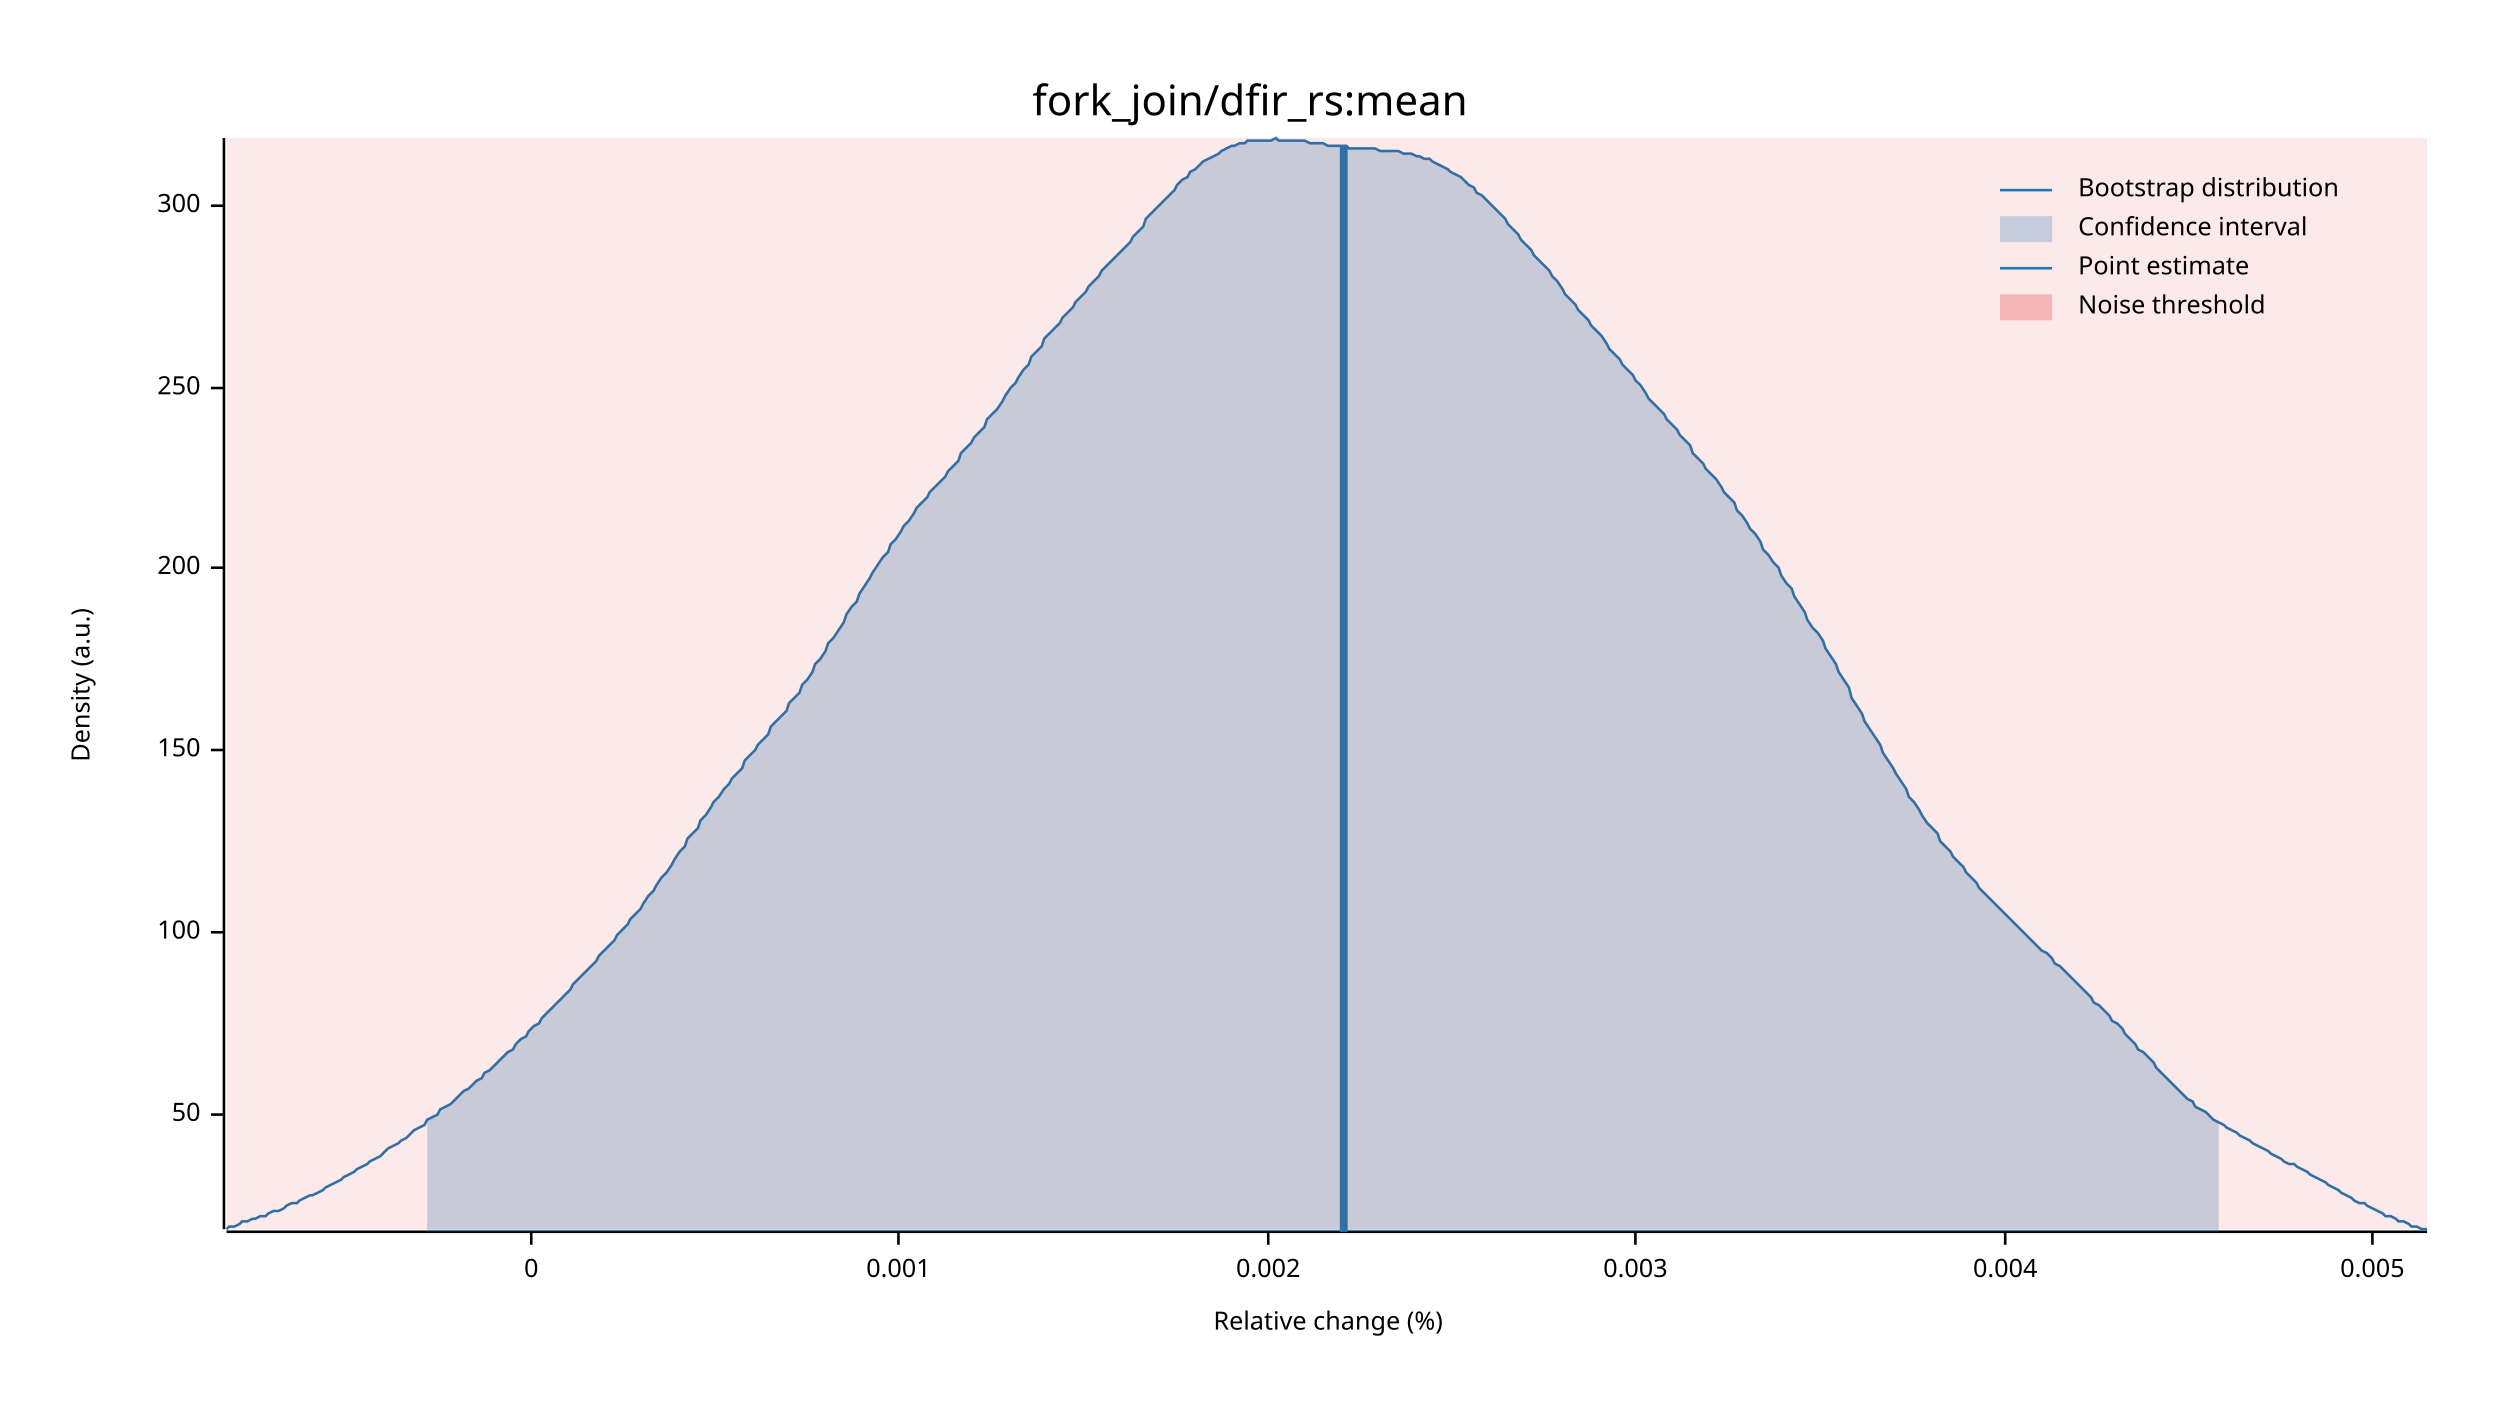
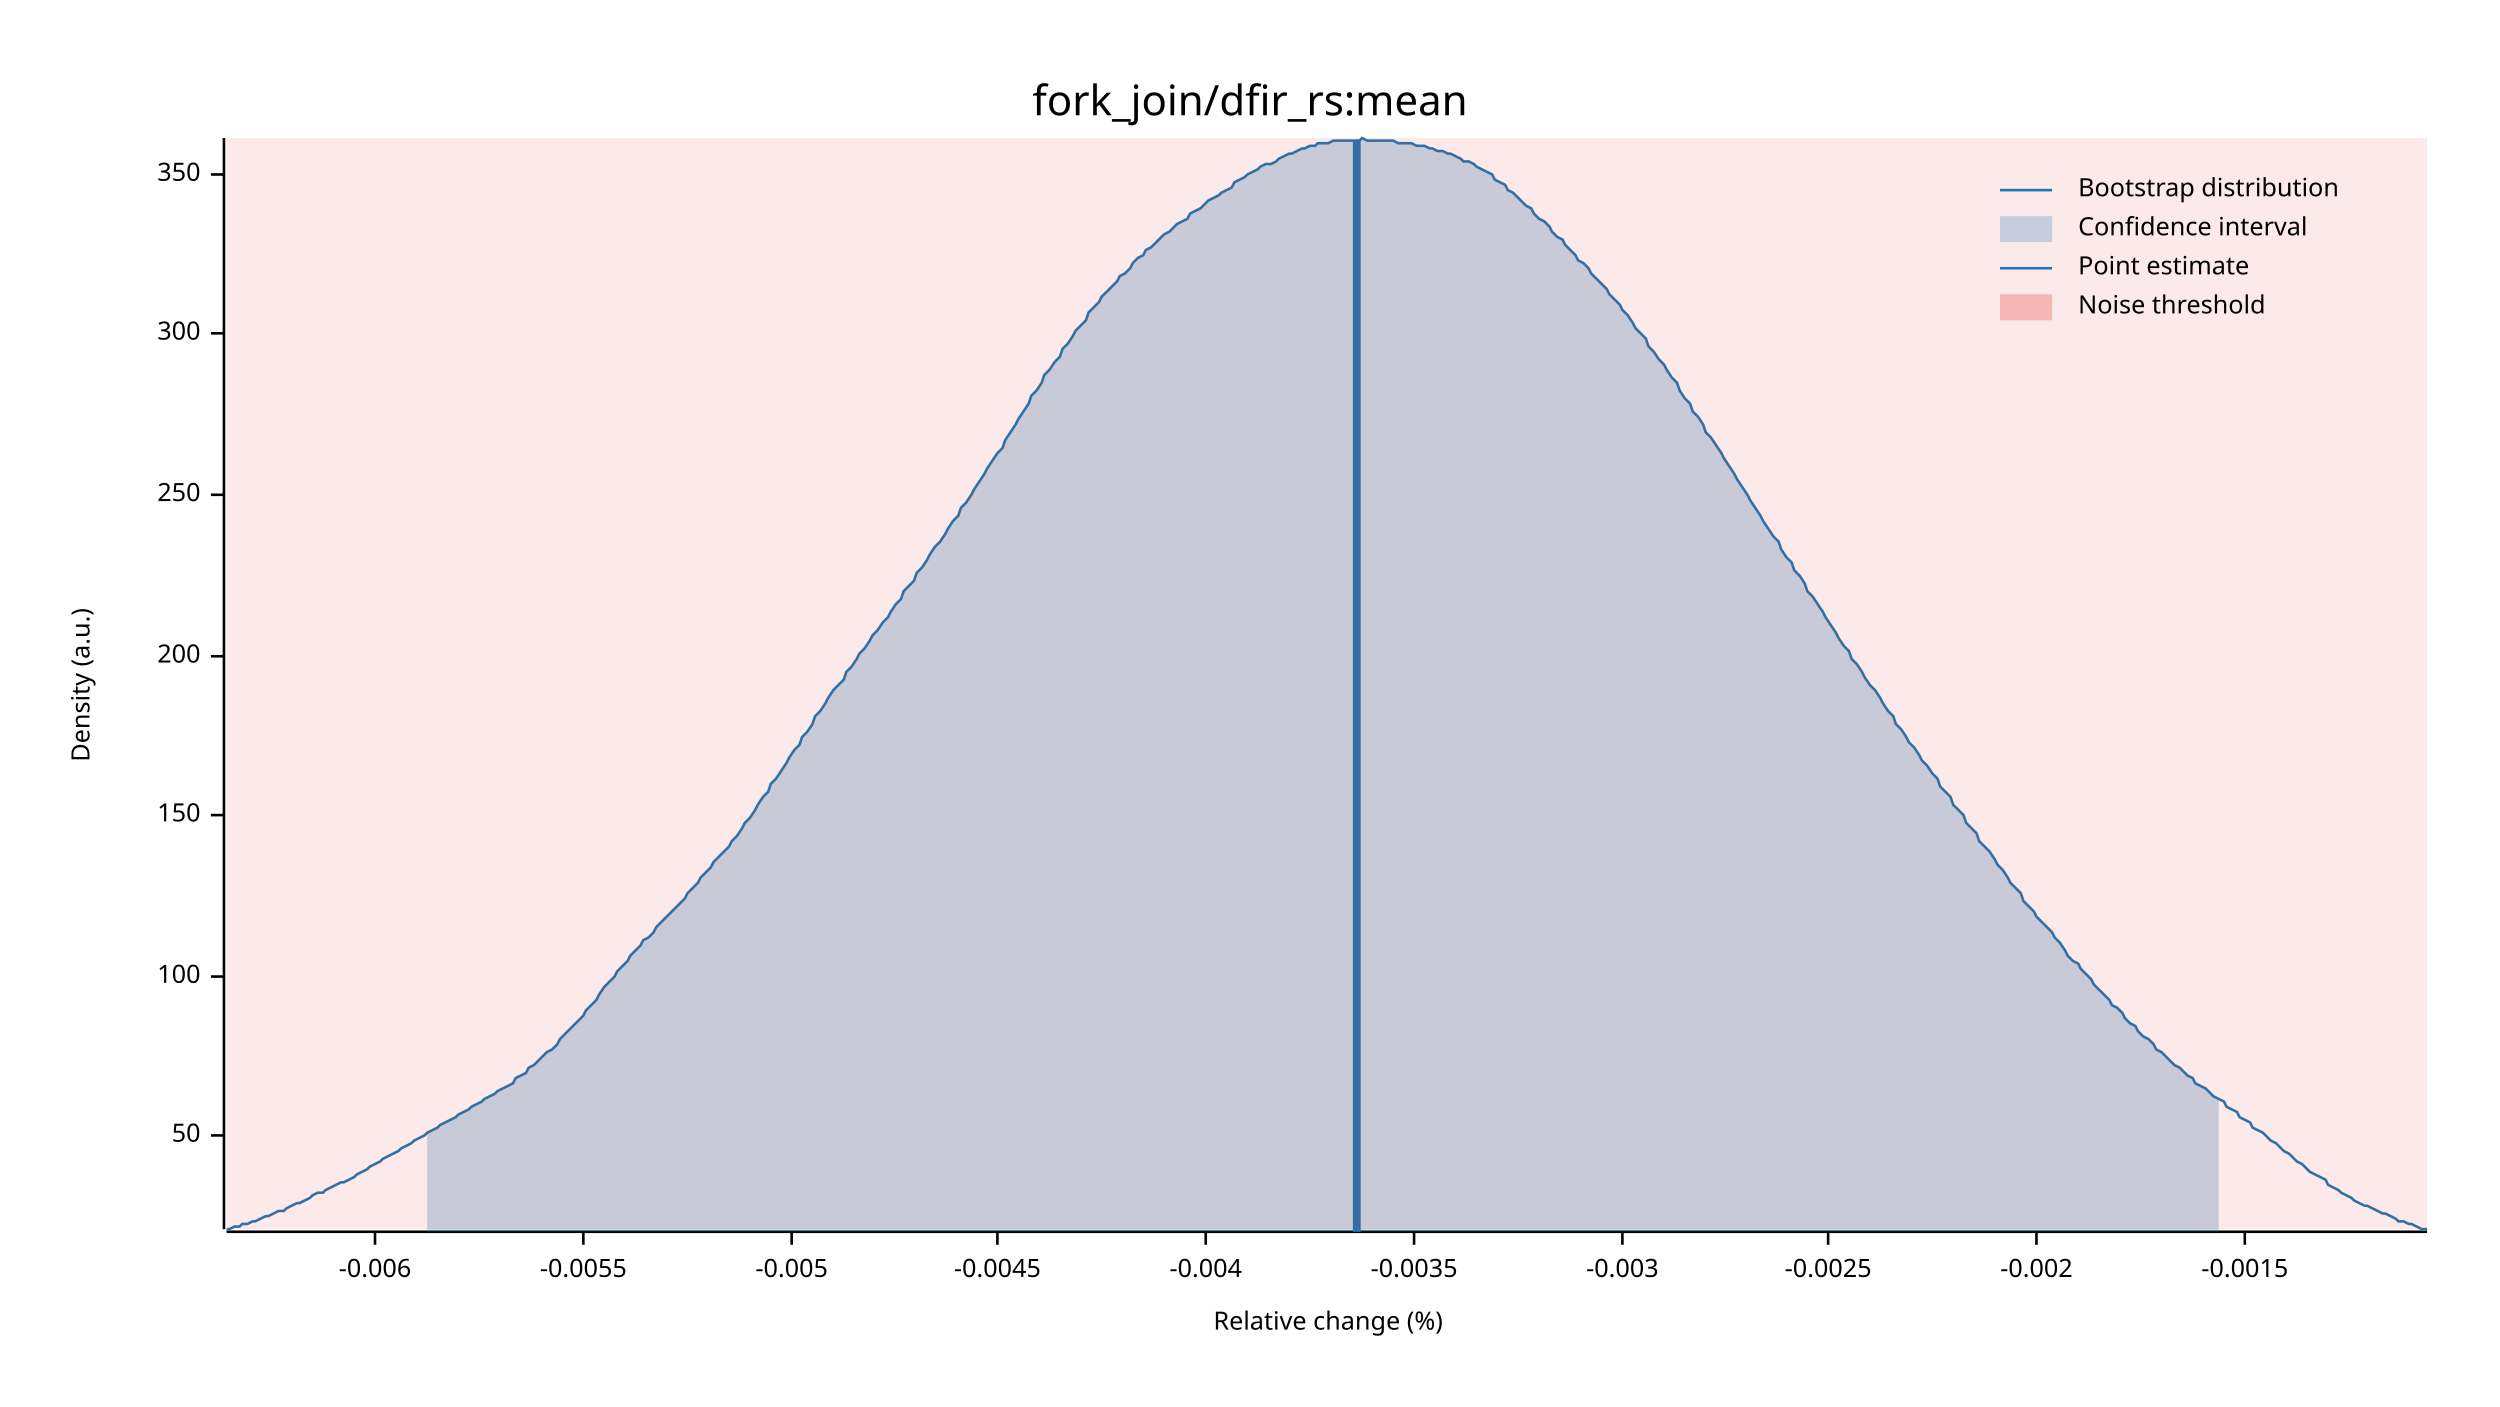
<svg xmlns="http://www.w3.org/2000/svg" width="960" height="540" viewBox="0 0 960 540">
  <text x="480" y="32" dy="0.76em" text-anchor="middle" font-family="sans-serif" font-size="16.129" opacity="1" fill="#000000">
fork_join/dfir_rs:mean
</text>
  <text x="27" y="263" dy="0.76em" text-anchor="middle" font-family="sans-serif" font-size="9.677" opacity="1" fill="#000000" transform="rotate(270, 27, 263)">
Density (a.u.)
</text>
  <text x="510" y="513" dy="-0.5ex" text-anchor="middle" font-family="sans-serif" font-size="9.677" opacity="1" fill="#000000">
Relative change (%)
</text>
  <polyline fill="none" opacity="1" stroke="#000000" stroke-width="1" points="86,53 86,472 " />
-   <text x="77" y="428" dy="0.5ex" text-anchor="end" font-family="sans-serif" font-size="9.677" opacity="1" fill="#000000">
+   <text x="77" y="436" dy="0.5ex" text-anchor="end" font-family="sans-serif" font-size="9.677" opacity="1" fill="#000000">
50
</text>
-   <polyline fill="none" opacity="1" stroke="#000000" stroke-width="1" points="81,428 86,428 " />
-   <text x="77" y="358" dy="0.5ex" text-anchor="end" font-family="sans-serif" font-size="9.677" opacity="1" fill="#000000">
+   <polyline fill="none" opacity="1" stroke="#000000" stroke-width="1" points="81,436 86,436 " />
+   <text x="77" y="375" dy="0.5ex" text-anchor="end" font-family="sans-serif" font-size="9.677" opacity="1" fill="#000000">
100
</text>
-   <polyline fill="none" opacity="1" stroke="#000000" stroke-width="1" points="81,358 86,358 " />
-   <text x="77" y="288" dy="0.5ex" text-anchor="end" font-family="sans-serif" font-size="9.677" opacity="1" fill="#000000">
+   <polyline fill="none" opacity="1" stroke="#000000" stroke-width="1" points="81,375 86,375 " />
+   <text x="77" y="313" dy="0.5ex" text-anchor="end" font-family="sans-serif" font-size="9.677" opacity="1" fill="#000000">
150
</text>
-   <polyline fill="none" opacity="1" stroke="#000000" stroke-width="1" points="81,288 86,288 " />
-   <text x="77" y="218" dy="0.5ex" text-anchor="end" font-family="sans-serif" font-size="9.677" opacity="1" fill="#000000">
+   <polyline fill="none" opacity="1" stroke="#000000" stroke-width="1" points="81,313 86,313 " />
+   <text x="77" y="252" dy="0.5ex" text-anchor="end" font-family="sans-serif" font-size="9.677" opacity="1" fill="#000000">
200
</text>
-   <polyline fill="none" opacity="1" stroke="#000000" stroke-width="1" points="81,218 86,218 " />
-   <text x="77" y="149" dy="0.5ex" text-anchor="end" font-family="sans-serif" font-size="9.677" opacity="1" fill="#000000">
+   <polyline fill="none" opacity="1" stroke="#000000" stroke-width="1" points="81,252 86,252 " />
+   <text x="77" y="190" dy="0.5ex" text-anchor="end" font-family="sans-serif" font-size="9.677" opacity="1" fill="#000000">
250
</text>
-   <polyline fill="none" opacity="1" stroke="#000000" stroke-width="1" points="81,149 86,149 " />
-   <text x="77" y="79" dy="0.5ex" text-anchor="end" font-family="sans-serif" font-size="9.677" opacity="1" fill="#000000">
+   <polyline fill="none" opacity="1" stroke="#000000" stroke-width="1" points="81,190 86,190 " />
+   <text x="77" y="128" dy="0.5ex" text-anchor="end" font-family="sans-serif" font-size="9.677" opacity="1" fill="#000000">
300
</text>
-   <polyline fill="none" opacity="1" stroke="#000000" stroke-width="1" points="81,79 86,79 " />
+   <polyline fill="none" opacity="1" stroke="#000000" stroke-width="1" points="81,128 86,128 " />
+   <text x="77" y="67" dy="0.5ex" text-anchor="end" font-family="sans-serif" font-size="9.677" opacity="1" fill="#000000">
+ 350
+ </text>
+   <polyline fill="none" opacity="1" stroke="#000000" stroke-width="1" points="81,67 86,67 " />
  <polyline fill="none" opacity="1" stroke="#000000" stroke-width="1" points="87,473 932,473 " />
-   <text x="204" y="483" dy="0.76em" text-anchor="middle" font-family="sans-serif" font-size="9.677" opacity="1" fill="#000000">
- 0
+   <text x="144" y="483" dy="0.76em" text-anchor="middle" font-family="sans-serif" font-size="9.677" opacity="1" fill="#000000">
+ -0.006
</text>
-   <polyline fill="none" opacity="1" stroke="#000000" stroke-width="1" points="204,473 204,478 " />
-   <text x="345" y="483" dy="0.76em" text-anchor="middle" font-family="sans-serif" font-size="9.677" opacity="1" fill="#000000">
- 0.001
+   <polyline fill="none" opacity="1" stroke="#000000" stroke-width="1" points="144,473 144,478 " />
+   <text x="224" y="483" dy="0.76em" text-anchor="middle" font-family="sans-serif" font-size="9.677" opacity="1" fill="#000000">
+ -0.0055
</text>
-   <polyline fill="none" opacity="1" stroke="#000000" stroke-width="1" points="345,473 345,478 " />
-   <text x="487" y="483" dy="0.76em" text-anchor="middle" font-family="sans-serif" font-size="9.677" opacity="1" fill="#000000">
- 0.002
+   <polyline fill="none" opacity="1" stroke="#000000" stroke-width="1" points="224,473 224,478 " />
+   <text x="304" y="483" dy="0.76em" text-anchor="middle" font-family="sans-serif" font-size="9.677" opacity="1" fill="#000000">
+ -0.005
</text>
-   <polyline fill="none" opacity="1" stroke="#000000" stroke-width="1" points="487,473 487,478 " />
-   <text x="628" y="483" dy="0.76em" text-anchor="middle" font-family="sans-serif" font-size="9.677" opacity="1" fill="#000000">
- 0.003
+   <polyline fill="none" opacity="1" stroke="#000000" stroke-width="1" points="304,473 304,478 " />
+   <text x="383" y="483" dy="0.76em" text-anchor="middle" font-family="sans-serif" font-size="9.677" opacity="1" fill="#000000">
+ -0.0045
</text>
-   <polyline fill="none" opacity="1" stroke="#000000" stroke-width="1" points="628,473 628,478 " />
-   <text x="770" y="483" dy="0.76em" text-anchor="middle" font-family="sans-serif" font-size="9.677" opacity="1" fill="#000000">
- 0.004
+   <polyline fill="none" opacity="1" stroke="#000000" stroke-width="1" points="383,473 383,478 " />
+   <text x="463" y="483" dy="0.76em" text-anchor="middle" font-family="sans-serif" font-size="9.677" opacity="1" fill="#000000">
+ -0.004
</text>
-   <polyline fill="none" opacity="1" stroke="#000000" stroke-width="1" points="770,473 770,478 " />
-   <text x="911" y="483" dy="0.76em" text-anchor="middle" font-family="sans-serif" font-size="9.677" opacity="1" fill="#000000">
- 0.005
+   <polyline fill="none" opacity="1" stroke="#000000" stroke-width="1" points="463,473 463,478 " />
+   <text x="543" y="483" dy="0.76em" text-anchor="middle" font-family="sans-serif" font-size="9.677" opacity="1" fill="#000000">
+ -0.0035
</text>
-   <polyline fill="none" opacity="1" stroke="#000000" stroke-width="1" points="911,473 911,478 " />
-   <polyline fill="none" opacity="1" stroke="#1F78B4" stroke-width="1" points="87,472 88,471 90,471 92,470 93,469 95,469 97,468 98,468 100,467 102,467 103,466 105,465 107,465 109,464 110,463 112,462 114,462 115,461 117,460 119,459 120,459 122,458 124,457 125,456 127,455 129,454 131,453 132,452 134,451 136,450 137,449 139,448 141,447 142,446 144,445 146,444 147,443 149,441 151,440 153,439 154,438 156,437 158,435 159,434 161,433 163,432 164,430 166,429 168,428 169,426 171,425 173,424 175,422 176,421 178,419 180,418 181,417 183,415 185,414 186,412 188,411 190,409 191,408 193,406 195,404 197,403 198,401 200,399 202,398 203,396 205,394 207,393 208,391 210,389 212,387 214,385 215,384 217,382 219,380 220,378 222,376 224,374 225,373 227,371 229,369 230,367 232,365 234,363 236,361 237,359 239,357 241,355 242,353 244,351 246,349 247,347 249,344 251,342 252,340 254,337 256,335 258,332 259,330 261,327 263,325 264,322 266,320 268,318 269,315 271,313 273,310 274,308 276,306 278,303 280,301 281,299 283,297 285,295 286,292 288,290 290,288 291,286 293,284 295,282 296,279 298,277 300,275 302,273 303,270 305,268 307,266 308,263 310,261 312,258 313,255 315,253 317,250 318,247 320,245 322,242 324,239 325,236 327,233 329,231 330,228 332,225 334,222 335,220 337,217 339,214 341,212 342,209 344,207 346,204 347,202 349,200 351,197 352,195 354,193 356,191 357,189 359,187 361,185 363,183 364,181 366,179 368,177 369,174 371,172 373,170 374,168 376,166 378,164 379,161 381,159 383,157 385,154 386,152 388,149 390,147 391,145 393,142 395,140 396,137 398,135 400,133 401,130 403,128 405,126 407,124 408,122 410,120 412,118 413,116 415,114 417,112 418,110 420,108 422,106 423,104 425,102 427,100 429,98 430,97 432,95 434,93 435,91 437,89 439,87 440,84 442,82 444,80 445,79 447,77 449,75 451,73 452,71 454,69 456,68 457,66 459,65 461,63 462,62 464,61 466,60 468,59 469,58 471,57 473,56 474,56 476,55 478,55 479,54 481,54 483,54 484,54 486,54 488,54 490,53 491,54 493,54 495,54 496,54 498,54 500,54 501,54 503,55 505,55 506,55 508,55 510,56 512,56 513,56 515,56 517,56 518,57 520,57 522,57 523,57 525,57 527,57 528,57 530,58 532,58 534,58 535,58 537,58 539,59 540,59 542,59 544,60 545,60 547,61 549,61 550,62 552,63 554,64 556,65 557,66 559,67 561,68 562,69 564,71 566,72 567,74 569,75 571,77 573,79 574,80 576,82 578,84 579,86 581,88 583,90 584,92 586,94 588,96 589,98 591,100 593,102 595,104 596,106 598,108 600,111 601,113 603,115 605,117 606,119 608,121 610,123 611,125 613,127 615,129 617,132 618,134 620,136 622,138 623,140 625,142 627,144 628,146 630,148 632,151 633,153 635,155 637,157 639,159 640,161 642,163 644,165 645,167 647,169 649,171 650,174 652,176 654,178 655,180 657,182 659,184 661,187 662,189 664,191 666,193 667,196 669,198 671,201 672,203 674,205 676,208 677,211 679,213 681,216 683,218 684,221 686,224 688,226 689,229 691,232 693,235 694,238 696,241 698,243 700,246 701,249 703,252 705,255 706,258 708,261 710,264 711,268 713,271 715,274 716,277 718,280 720,283 722,286 723,289 725,292 727,295 728,297 730,300 732,303 733,306 735,308 737,311 738,313 740,316 742,318 744,320 745,323 747,325 749,327 750,329 752,331 754,333 755,335 757,337 759,339 760,341 762,343 764,345 766,347 767,348 769,350 771,352 772,353 774,355 776,357 777,358 779,360 781,362 782,363 784,365 786,366 788,368 789,370 791,371 793,373 794,374 796,376 798,378 799,379 801,381 803,383 804,385 806,386 808,388 810,390 811,392 813,393 815,395 816,397 818,399 820,401 821,403 823,404 825,406 827,408 828,410 830,412 832,414 833,415 835,417 837,419 838,420 840,422 842,423 843,425 845,426 847,427 849,429 850,430 852,431 854,432 855,433 857,434 859,435 860,436 862,437 864,438 865,439 867,440 869,441 871,442 872,443 874,444 876,445 877,446 879,447 881,447 882,448 884,449 886,450 887,451 889,452 891,453 893,454 894,455 896,456 898,457 899,458 901,459 903,460 904,461 906,462 908,462 909,463 911,464 913,465 915,466 916,467 918,467 920,468 921,469 923,469 925,470 926,471 928,471 930,472 932,472 " />
-   <polygon opacity="0.25" fill="#1F78B4" points="164,430 166,429 168,428 169,426 171,425 173,424 175,422 176,421 178,419 180,418 181,417 183,415 185,414 186,412 188,411 190,409 191,408 193,406 195,404 197,403 198,401 200,399 202,398 203,396 205,394 207,393 208,391 210,389 212,387 214,385 215,384 217,382 219,380 220,378 222,376 224,374 225,373 227,371 229,369 230,367 232,365 234,363 236,361 237,359 239,357 241,355 242,353 244,351 246,349 247,347 249,344 251,342 252,340 254,337 256,335 258,332 259,330 261,327 263,325 264,322 266,320 268,318 269,315 271,313 273,310 274,308 276,306 278,303 280,301 281,299 283,297 285,295 286,292 288,290 290,288 291,286 293,284 295,282 296,279 298,277 300,275 302,273 303,270 305,268 307,266 308,263 310,261 312,258 313,255 315,253 317,250 318,247 320,245 322,242 324,239 325,236 327,233 329,231 330,228 332,225 334,222 335,220 337,217 339,214 341,212 342,209 344,207 346,204 347,202 349,200 351,197 352,195 354,193 356,191 357,189 359,187 361,185 363,183 364,181 366,179 368,177 369,174 371,172 373,170 374,168 376,166 378,164 379,161 381,159 383,157 385,154 386,152 388,149 390,147 391,145 393,142 395,140 396,137 398,135 400,133 401,130 403,128 405,126 407,124 408,122 410,120 412,118 413,116 415,114 417,112 418,110 420,108 422,106 423,104 425,102 427,100 429,98 430,97 432,95 434,93 435,91 437,89 439,87 440,84 442,82 444,80 445,79 447,77 449,75 451,73 452,71 454,69 456,68 457,66 459,65 461,63 462,62 464,61 466,60 468,59 469,58 471,57 473,56 474,56 476,55 478,55 479,54 481,54 483,54 484,54 486,54 488,54 490,53 491,54 493,54 495,54 496,54 498,54 500,54 501,54 503,55 505,55 506,55 508,55 510,56 512,56 513,56 515,56 517,56 518,57 520,57 522,57 523,57 525,57 527,57 528,57 530,58 532,58 534,58 535,58 537,58 539,59 540,59 542,59 544,60 545,60 547,61 549,61 550,62 552,63 554,64 556,65 557,66 559,67 561,68 562,69 564,71 566,72 567,74 569,75 571,77 573,79 574,80 576,82 578,84 579,86 581,88 583,90 584,92 586,94 588,96 589,98 591,100 593,102 595,104 596,106 598,108 600,111 601,113 603,115 605,117 606,119 608,121 610,123 611,125 613,127 615,129 617,132 618,134 620,136 622,138 623,140 625,142 627,144 628,146 630,148 632,151 633,153 635,155 637,157 639,159 640,161 642,163 644,165 645,167 647,169 649,171 650,174 652,176 654,178 655,180 657,182 659,184 661,187 662,189 664,191 666,193 667,196 669,198 671,201 672,203 674,205 676,208 677,211 679,213 681,216 683,218 684,221 686,224 688,226 689,229 691,232 693,235 694,238 696,241 698,243 700,246 701,249 703,252 705,255 706,258 708,261 710,264 711,268 713,271 715,274 716,277 718,280 720,283 722,286 723,289 725,292 727,295 728,297 730,300 732,303 733,306 735,308 737,311 738,313 740,316 742,318 744,320 745,323 747,325 749,327 750,329 752,331 754,333 755,335 757,337 759,339 760,341 762,343 764,345 766,347 767,348 769,350 771,352 772,353 774,355 776,357 777,358 779,360 781,362 782,363 784,365 786,366 788,368 789,370 791,371 793,373 794,374 796,376 798,378 799,379 801,381 803,383 804,385 806,386 808,388 810,390 811,392 813,393 815,395 816,397 818,399 820,401 821,403 823,404 825,406 827,408 828,410 830,412 832,414 833,415 835,417 837,419 838,420 840,422 842,423 843,425 845,426 847,427 849,429 850,430 852,431 852,473 164,473 " />
-   <polyline fill="none" opacity="1" stroke="#1F78B4" stroke-width="3" points="516,473 516,56 " />
+   <polyline fill="none" opacity="1" stroke="#000000" stroke-width="1" points="543,473 543,478 " />
+   <text x="623" y="483" dy="0.76em" text-anchor="middle" font-family="sans-serif" font-size="9.677" opacity="1" fill="#000000">
+ -0.003
+ </text>
+   <polyline fill="none" opacity="1" stroke="#000000" stroke-width="1" points="623,473 623,478 " />
+   <text x="702" y="483" dy="0.76em" text-anchor="middle" font-family="sans-serif" font-size="9.677" opacity="1" fill="#000000">
+ -0.0025
+ </text>
+   <polyline fill="none" opacity="1" stroke="#000000" stroke-width="1" points="702,473 702,478 " />
+   <text x="782" y="483" dy="0.76em" text-anchor="middle" font-family="sans-serif" font-size="9.677" opacity="1" fill="#000000">
+ -0.002
+ </text>
+   <polyline fill="none" opacity="1" stroke="#000000" stroke-width="1" points="782,473 782,478 " />
+   <text x="862" y="483" dy="0.76em" text-anchor="middle" font-family="sans-serif" font-size="9.677" opacity="1" fill="#000000">
+ -0.0015
+ </text>
+   <polyline fill="none" opacity="1" stroke="#000000" stroke-width="1" points="862,473 862,478 " />
+   <polyline fill="none" opacity="1" stroke="#1F78B4" stroke-width="1" points="87,472 88,472 90,471 92,471 93,470 95,470 97,469 98,469 100,468 102,467 103,467 105,466 107,465 109,465 110,464 112,463 114,462 115,462 117,461 119,460 120,459 122,458 124,458 125,457 127,456 129,455 131,454 132,454 134,453 136,452 137,451 139,450 141,449 142,448 144,447 146,446 147,445 149,444 151,443 153,442 154,441 156,440 158,439 159,438 161,437 163,436 164,435 166,434 168,433 169,432 171,431 173,430 175,429 176,428 178,427 180,426 181,425 183,424 185,423 186,422 188,421 190,420 191,419 193,418 195,417 197,416 198,414 200,413 202,412 203,410 205,409 207,407 208,406 210,404 212,403 214,401 215,399 217,397 219,395 220,394 222,392 224,390 225,388 227,386 229,384 230,382 232,379 234,377 236,375 237,373 239,371 241,369 242,367 244,365 246,363 247,361 249,360 251,358 252,356 254,354 256,352 258,350 259,349 261,347 263,345 264,343 266,341 268,339 269,337 271,335 273,333 274,331 276,329 278,327 280,325 281,323 283,321 285,318 286,316 288,314 290,311 291,309 293,306 295,304 296,301 298,299 300,296 302,293 303,291 305,288 307,286 308,283 310,281 312,278 313,275 315,273 317,270 318,268 320,265 322,263 324,261 325,258 327,256 329,253 330,251 332,249 334,246 335,244 337,242 339,239 341,237 342,235 344,232 346,230 347,227 349,225 351,223 352,220 354,218 356,215 357,213 359,210 361,208 363,205 364,203 366,200 368,198 369,195 371,193 373,190 374,188 376,185 378,182 379,180 381,177 383,174 385,172 386,169 388,166 390,163 391,161 393,158 395,155 396,152 398,150 400,147 401,144 403,142 405,139 407,137 408,134 410,132 412,129 413,127 415,125 417,123 418,120 420,118 422,116 423,114 425,112 427,110 429,108 430,106 432,105 434,103 435,101 437,99 439,98 440,96 442,95 444,93 445,92 447,90 449,89 451,87 452,86 454,85 456,84 457,82 459,81 461,80 462,79 464,77 466,76 468,75 469,74 471,73 473,72 474,70 476,69 478,68 479,67 481,66 483,65 484,64 486,63 488,63 490,62 491,61 493,60 495,59 496,59 498,58 500,57 501,57 503,56 505,56 506,55 508,55 510,55 512,54 513,54 515,54 517,54 518,54 520,54 522,54 523,53 525,54 527,54 528,54 530,54 532,54 534,54 535,54 537,55 539,55 540,55 542,55 544,56 545,56 547,56 549,57 550,57 552,58 554,58 556,59 557,59 559,60 561,61 562,62 564,62 566,63 567,64 569,65 571,66 573,67 574,69 576,70 578,71 579,73 581,74 583,76 584,77 586,79 588,80 589,82 591,84 593,85 595,87 596,89 598,91 600,92 601,94 603,96 605,98 606,100 608,101 610,103 611,105 613,107 615,109 617,111 618,113 620,115 622,117 623,119 625,121 627,124 628,126 630,128 632,130 633,133 635,135 637,138 639,140 640,142 642,145 644,147 645,150 647,153 649,155 650,158 652,160 654,163 655,166 657,168 659,171 661,174 662,176 664,179 666,182 667,184 669,187 671,190 672,192 674,195 676,198 677,200 679,203 681,206 683,208 684,211 686,214 688,216 689,219 691,221 693,224 694,227 696,229 698,232 700,235 701,237 703,240 705,243 706,245 708,248 710,250 711,253 713,255 715,258 716,260 718,263 720,265 722,268 723,270 725,273 727,275 728,278 730,280 732,283 733,285 735,287 737,290 738,292 740,294 742,297 744,299 745,302 747,304 749,306 750,309 752,311 754,313 755,316 757,318 759,320 760,323 762,325 764,327 766,330 767,332 769,334 771,337 772,339 774,341 776,343 777,346 779,348 781,350 782,352 784,354 786,356 788,358 789,360 791,362 793,365 794,367 796,369 798,370 799,372 801,374 803,376 804,378 806,380 808,382 810,384 811,386 813,387 815,389 816,391 818,393 820,394 821,396 823,398 825,399 827,401 828,403 830,404 832,406 833,407 835,409 837,410 838,411 840,413 842,414 843,416 845,417 847,418 849,420 850,421 852,422 854,423 855,425 857,426 859,427 860,429 862,430 864,431 865,433 867,434 869,435 871,437 872,438 874,439 876,441 877,442 879,443 881,445 882,446 884,447 886,449 887,450 889,451 891,452 893,453 894,455 896,456 898,457 899,458 901,459 903,460 904,461 906,462 908,463 909,463 911,464 913,465 915,466 916,466 918,467 920,468 921,469 923,469 925,470 926,470 928,471 930,472 932,472 " />
+   <polygon opacity="0.25" fill="#1F78B4" points="164,435 166,434 168,433 169,432 171,431 173,430 175,429 176,428 178,427 180,426 181,425 183,424 185,423 186,422 188,421 190,420 191,419 193,418 195,417 197,416 198,414 200,413 202,412 203,410 205,409 207,407 208,406 210,404 212,403 214,401 215,399 217,397 219,395 220,394 222,392 224,390 225,388 227,386 229,384 230,382 232,379 234,377 236,375 237,373 239,371 241,369 242,367 244,365 246,363 247,361 249,360 251,358 252,356 254,354 256,352 258,350 259,349 261,347 263,345 264,343 266,341 268,339 269,337 271,335 273,333 274,331 276,329 278,327 280,325 281,323 283,321 285,318 286,316 288,314 290,311 291,309 293,306 295,304 296,301 298,299 300,296 302,293 303,291 305,288 307,286 308,283 310,281 312,278 313,275 315,273 317,270 318,268 320,265 322,263 324,261 325,258 327,256 329,253 330,251 332,249 334,246 335,244 337,242 339,239 341,237 342,235 344,232 346,230 347,227 349,225 351,223 352,220 354,218 356,215 357,213 359,210 361,208 363,205 364,203 366,200 368,198 369,195 371,193 373,190 374,188 376,185 378,182 379,180 381,177 383,174 385,172 386,169 388,166 390,163 391,161 393,158 395,155 396,152 398,150 400,147 401,144 403,142 405,139 407,137 408,134 410,132 412,129 413,127 415,125 417,123 418,120 420,118 422,116 423,114 425,112 427,110 429,108 430,106 432,105 434,103 435,101 437,99 439,98 440,96 442,95 444,93 445,92 447,90 449,89 451,87 452,86 454,85 456,84 457,82 459,81 461,80 462,79 464,77 466,76 468,75 469,74 471,73 473,72 474,70 476,69 478,68 479,67 481,66 483,65 484,64 486,63 488,63 490,62 491,61 493,60 495,59 496,59 498,58 500,57 501,57 503,56 505,56 506,55 508,55 510,55 512,54 513,54 515,54 517,54 518,54 520,54 522,54 523,53 525,54 527,54 528,54 530,54 532,54 534,54 535,54 537,55 539,55 540,55 542,55 544,56 545,56 547,56 549,57 550,57 552,58 554,58 556,59 557,59 559,60 561,61 562,62 564,62 566,63 567,64 569,65 571,66 573,67 574,69 576,70 578,71 579,73 581,74 583,76 584,77 586,79 588,80 589,82 591,84 593,85 595,87 596,89 598,91 600,92 601,94 603,96 605,98 606,100 608,101 610,103 611,105 613,107 615,109 617,111 618,113 620,115 622,117 623,119 625,121 627,124 628,126 630,128 632,130 633,133 635,135 637,138 639,140 640,142 642,145 644,147 645,150 647,153 649,155 650,158 652,160 654,163 655,166 657,168 659,171 661,174 662,176 664,179 666,182 667,184 669,187 671,190 672,192 674,195 676,198 677,200 679,203 681,206 683,208 684,211 686,214 688,216 689,219 691,221 693,224 694,227 696,229 698,232 700,235 701,237 703,240 705,243 706,245 708,248 710,250 711,253 713,255 715,258 716,260 718,263 720,265 722,268 723,270 725,273 727,275 728,278 730,280 732,283 733,285 735,287 737,290 738,292 740,294 742,297 744,299 745,302 747,304 749,306 750,309 752,311 754,313 755,316 757,318 759,320 760,323 762,325 764,327 766,330 767,332 769,334 771,337 772,339 774,341 776,343 777,346 779,348 781,350 782,352 784,354 786,356 788,358 789,360 791,362 793,365 794,367 796,369 798,370 799,372 801,374 803,376 804,378 806,380 808,382 810,384 811,386 813,387 815,389 816,391 818,393 820,394 821,396 823,398 825,399 827,401 828,403 830,404 832,406 833,407 835,409 837,410 838,411 840,413 842,414 843,416 845,417 847,418 849,420 850,421 852,422 852,473 164,473 " />
+   <polyline fill="none" opacity="1" stroke="#1F78B4" stroke-width="3" points="521,473 521,54 " />
  <rect x="87" y="53" width="845" height="419" opacity="0.1" fill="#E31A1C" stroke="none" />
  <text x="798" y="68" dy="0.76em" text-anchor="start" font-family="sans-serif" font-size="9.677" opacity="1" fill="#000000">
Bootstrap distribution
</text>
  <text x="798" y="83" dy="0.76em" text-anchor="start" font-family="sans-serif" font-size="9.677" opacity="1" fill="#000000">
Confidence interval
</text>
  <text x="798" y="98" dy="0.76em" text-anchor="start" font-family="sans-serif" font-size="9.677" opacity="1" fill="#000000">
Point estimate
</text>
  <text x="798" y="113" dy="0.76em" text-anchor="start" font-family="sans-serif" font-size="9.677" opacity="1" fill="#000000">
Noise threshold
</text>
  <polyline fill="none" opacity="1" stroke="#1F78B4" stroke-width="1" points="768,73 788,73 " />
  <rect x="768" y="83" width="20" height="10" opacity="0.25" fill="#1F78B4" stroke="none" />
  <polyline fill="none" opacity="1" stroke="#1F78B4" stroke-width="1" points="768,103 788,103 " />
  <rect x="768" y="113" width="20" height="10" opacity="0.25" fill="#E31A1C" stroke="none" />
</svg>
